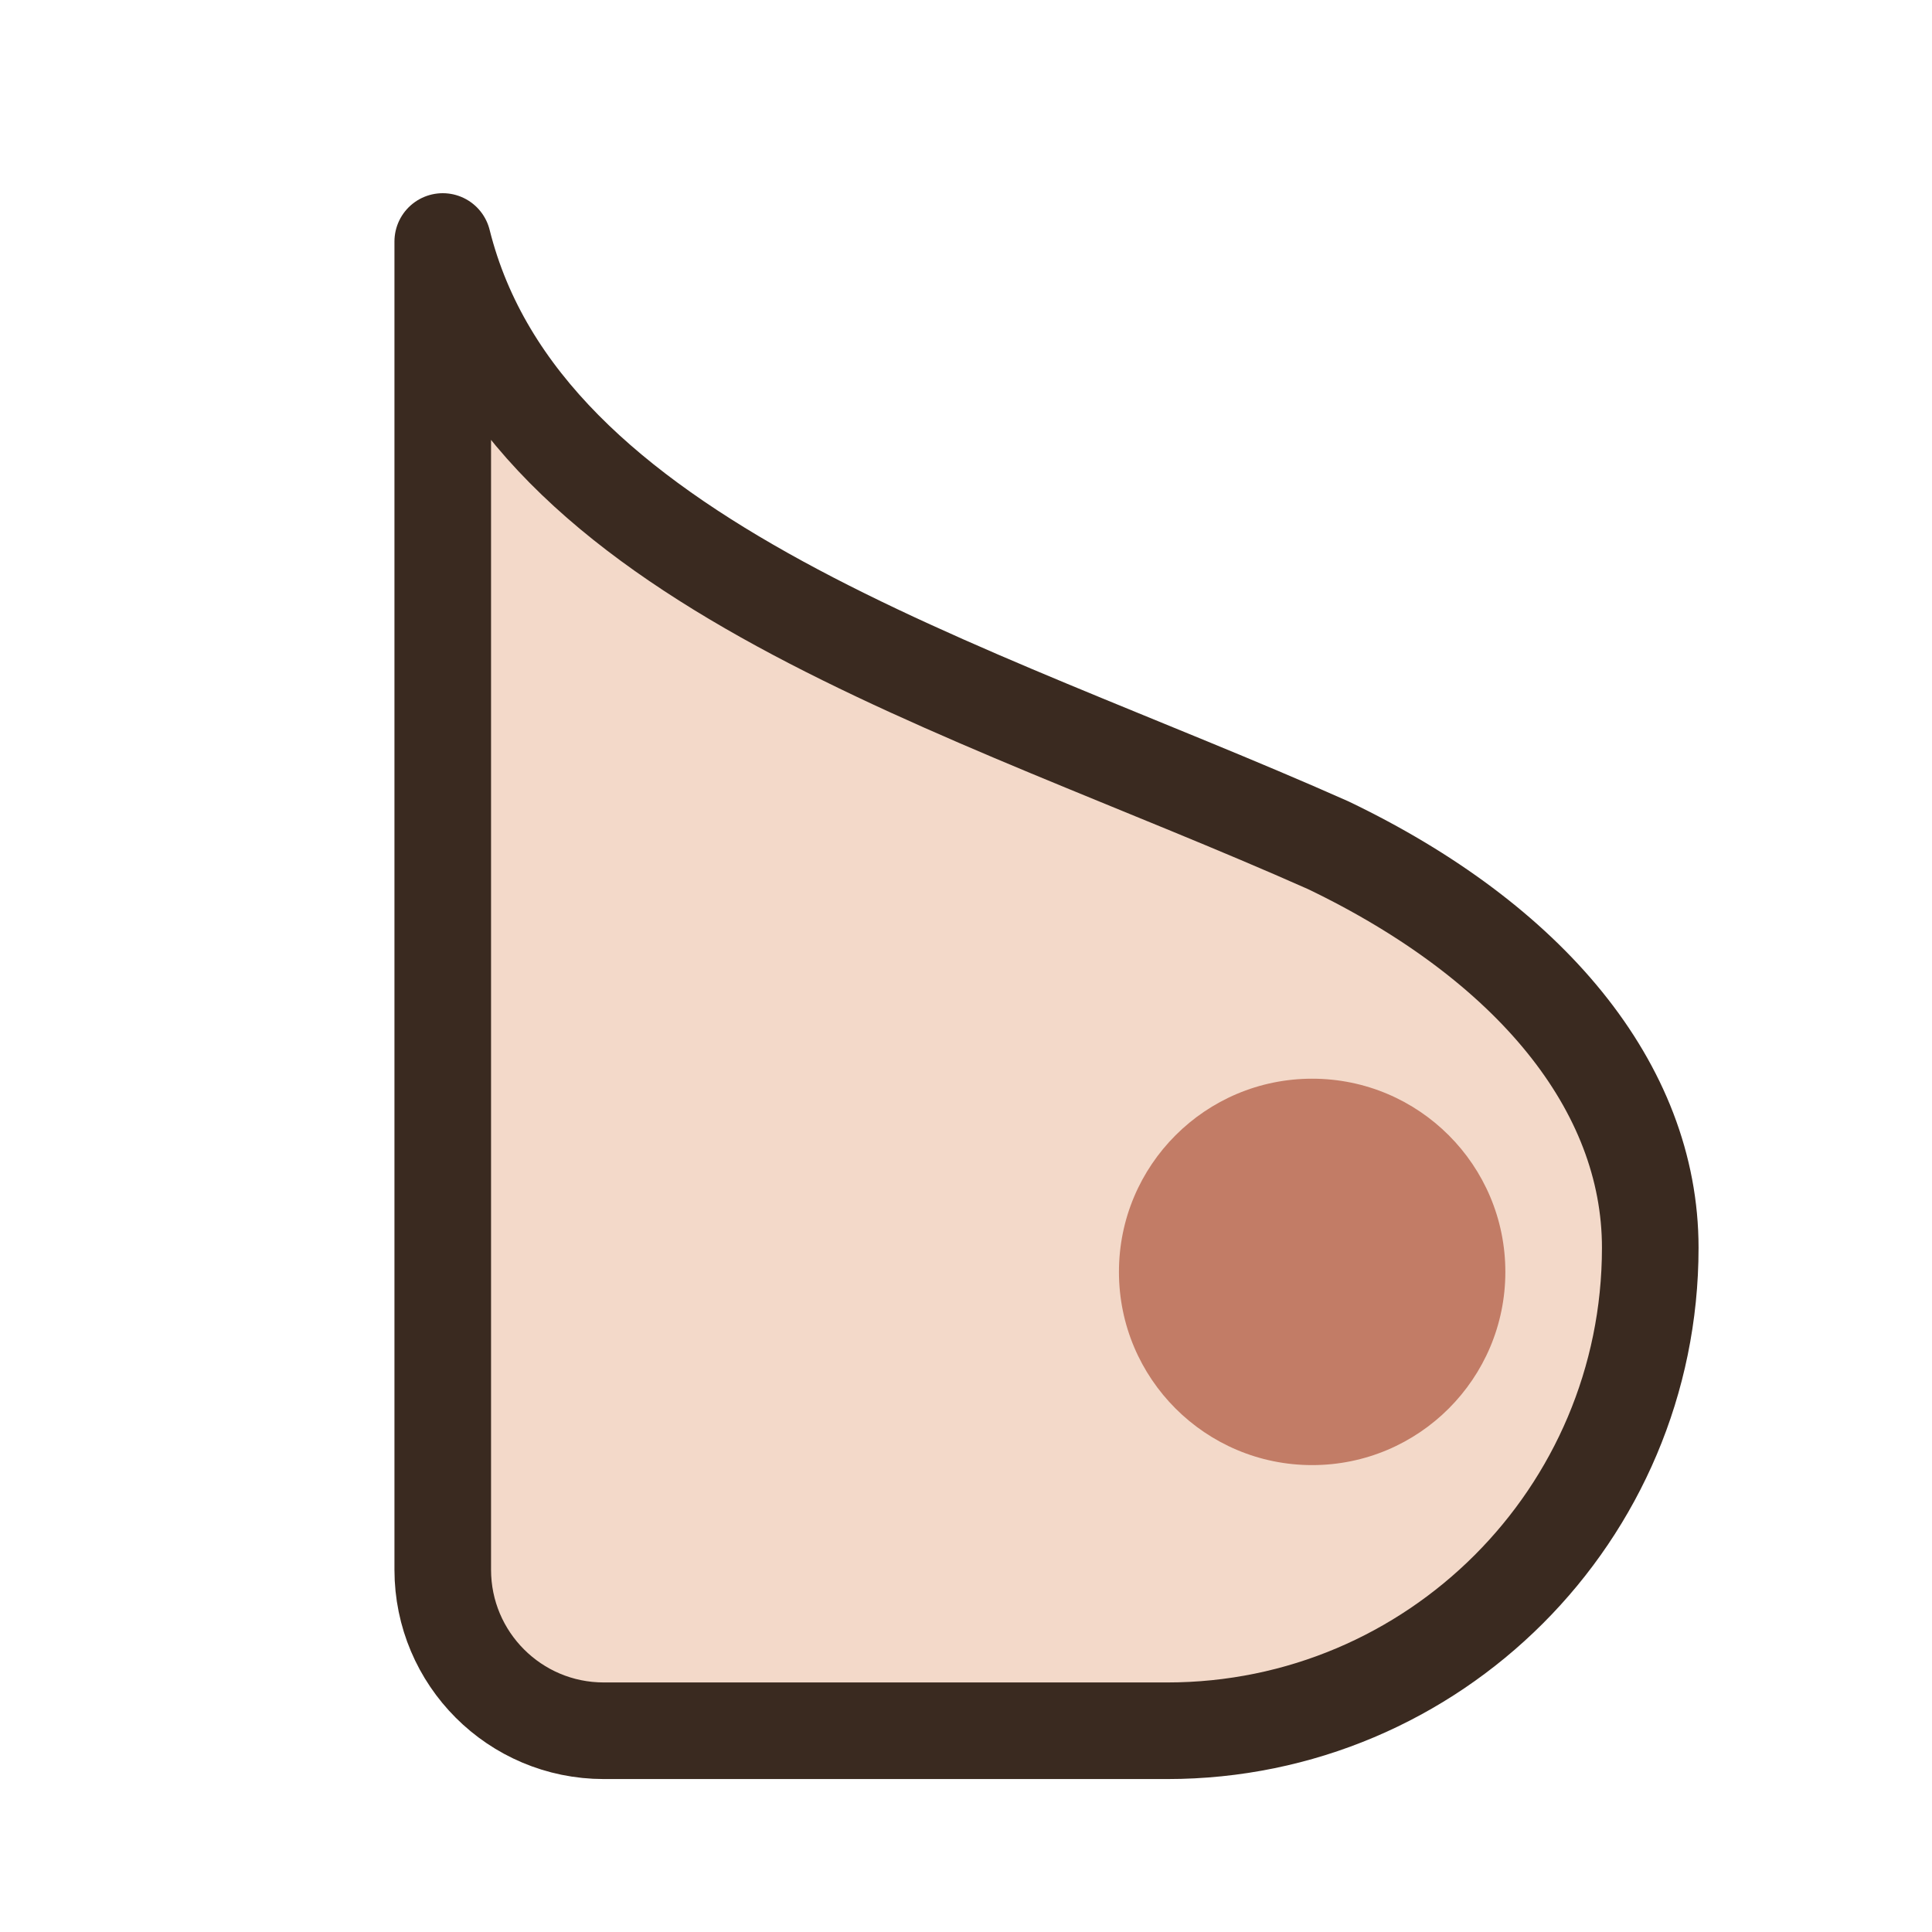
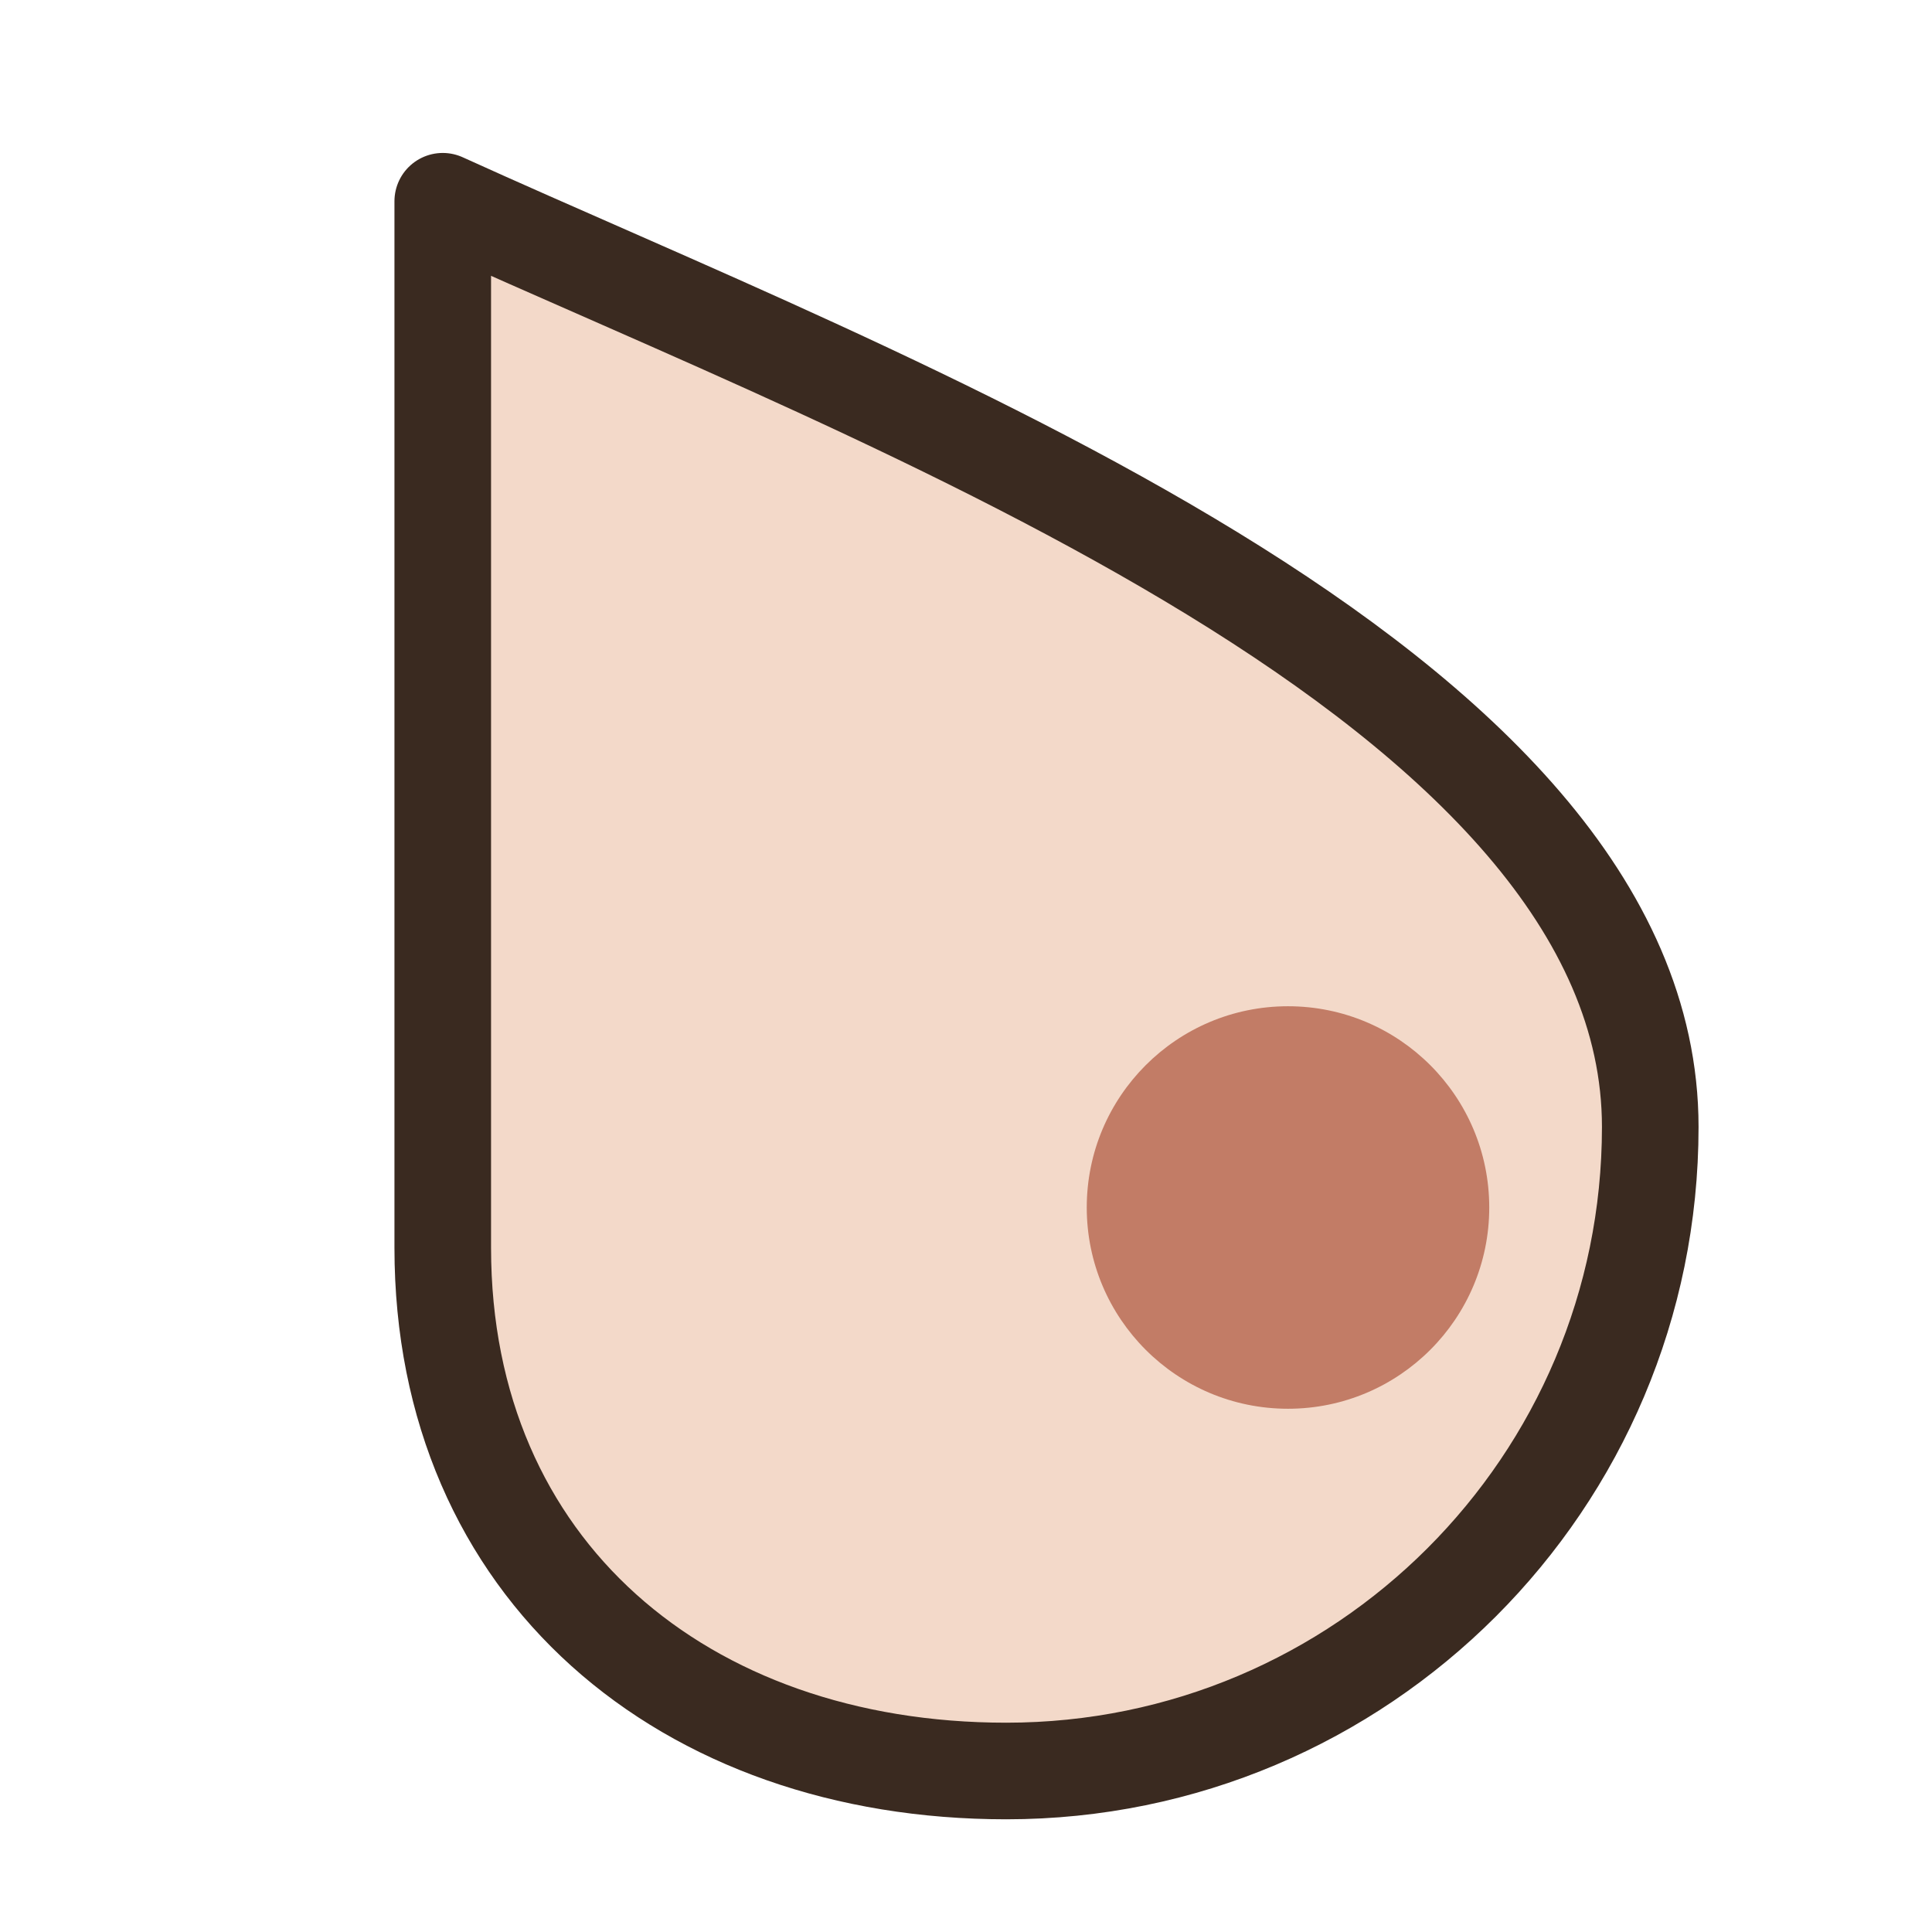
<svg xmlns="http://www.w3.org/2000/svg" viewBox="0 0 48 48" width="24" height="24">
-   <path d="M11 6 C13 14 24 17 33 21 C38 23.4 41 27 41 31 A12 12 0 0 1 29 43 H15 A4 4 0 0 1 11 39 Z" fill="#F3D9C9" />
-   <path d="M27.8 31.6 A4.8 4.8 0 1 0 37.4 31.6 A4.8 4.8 0 1 0 27.8 31.6 Z" fill="#C27C66" />
-   <path d="M11 6 C13 14 24 17 33 21 C38 23.4 41 27 41 31 A12 12 0 0 1 29 43 H15 A4 4 0 0 1 11 39 Z" fill="none" stroke="#3A2A20" stroke-width="2.4" stroke-linecap="round" stroke-linejoin="round" />
+   <path d="M11 5 C22 10 41 17 41 28 A16 16 0 0 1 25 44 C17 44 11 39 11 31 Z" fill="#F3D9C9" />
+   <path d="M27 30 A5 5 0 1 0 37 30 A5 5 0 1 0 27 30 Z" fill="#C27C66" />
+   <path d="M11 5 C22 10 41 17 41 28 A16 16 0 0 1 25 44 C17 44 11 39 11 31 Z" fill="none" stroke="#3A2A20" stroke-width="2.4" stroke-linecap="round" stroke-linejoin="round" />
</svg>
